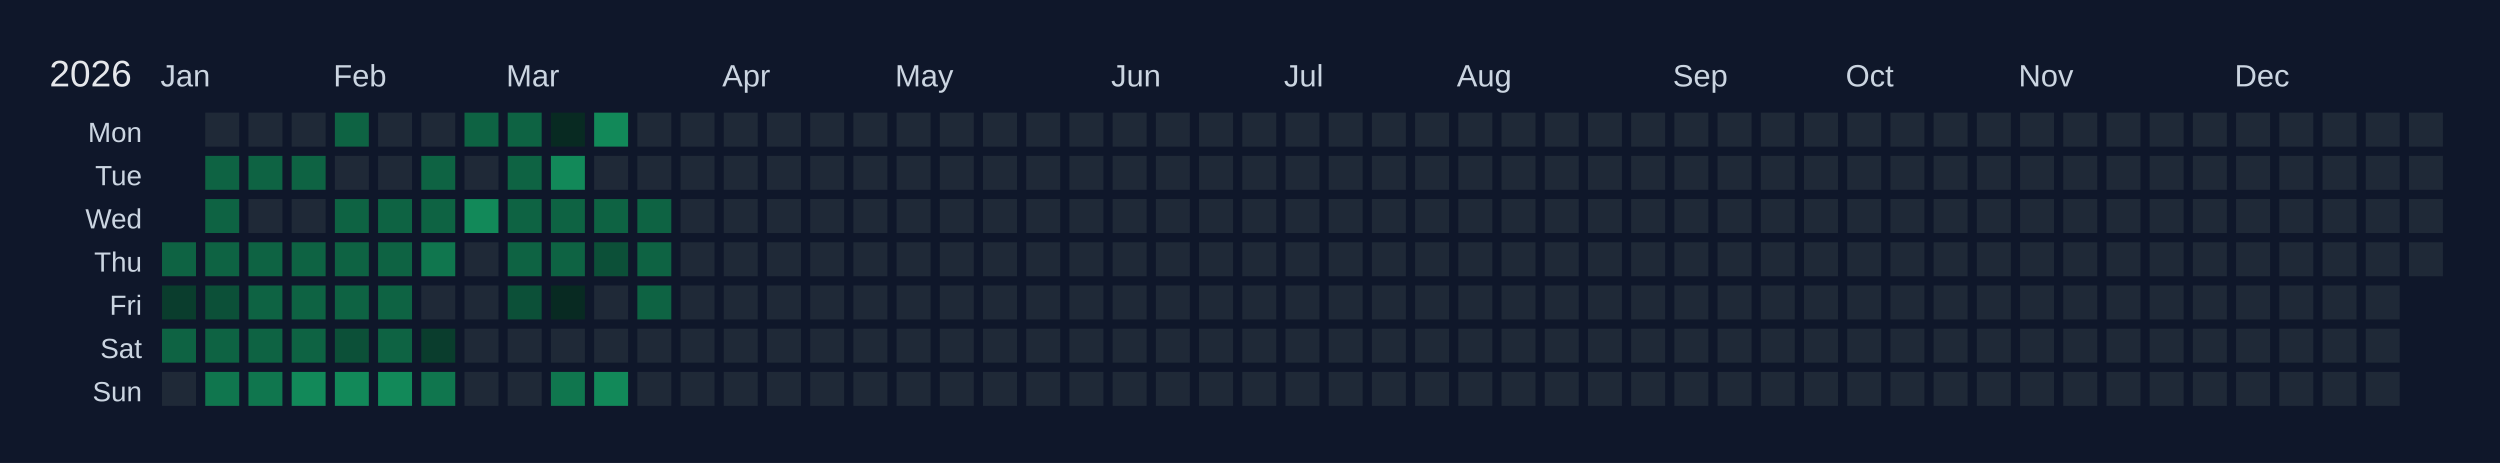
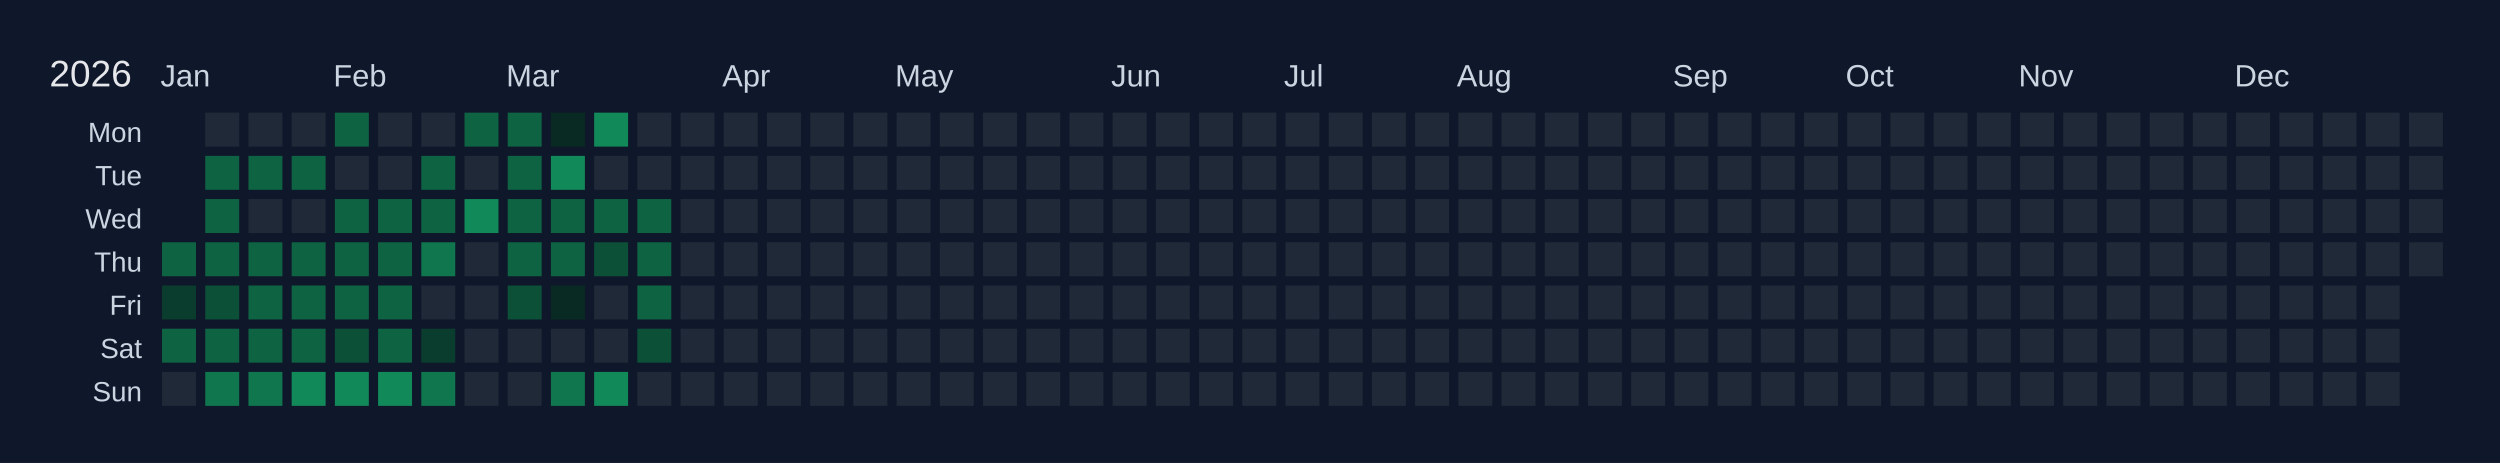
<svg xmlns="http://www.w3.org/2000/svg" width="810" height="150" viewBox="0 0 810 150">
  <rect width="810" height="150" fill="#0f172a" />
  <text x="16" y="28" font-size="12" fill="#e5e7eb" font-family="Arial, sans-serif">2026</text>
  <text x="52" y="28" font-size="10" fill="#cbd5e1" font-family="Arial, sans-serif">Jan</text>
  <text x="108" y="28" font-size="10" fill="#cbd5e1" font-family="Arial, sans-serif">Feb</text>
  <text x="164" y="28" font-size="10" fill="#cbd5e1" font-family="Arial, sans-serif">Mar</text>
  <text x="234" y="28" font-size="10" fill="#cbd5e1" font-family="Arial, sans-serif">Apr</text>
  <text x="290" y="28" font-size="10" fill="#cbd5e1" font-family="Arial, sans-serif">May</text>
  <text x="360" y="28" font-size="10" fill="#cbd5e1" font-family="Arial, sans-serif">Jun</text>
  <text x="416" y="28" font-size="10" fill="#cbd5e1" font-family="Arial, sans-serif">Jul</text>
  <text x="472" y="28" font-size="10" fill="#cbd5e1" font-family="Arial, sans-serif">Aug</text>
  <text x="542" y="28" font-size="10" fill="#cbd5e1" font-family="Arial, sans-serif">Sep</text>
  <text x="598" y="28" font-size="10" fill="#cbd5e1" font-family="Arial, sans-serif">Oct</text>
  <text x="654" y="28" font-size="10" fill="#cbd5e1" font-family="Arial, sans-serif">Nov</text>
  <text x="724" y="28" font-size="10" fill="#cbd5e1" font-family="Arial, sans-serif">Dec</text>
  <text x="46" y="46" font-size="9" fill="#cbd5e1" font-family="Arial, sans-serif" text-anchor="end">Mon</text>
  <text x="46" y="60" font-size="9" fill="#cbd5e1" font-family="Arial, sans-serif" text-anchor="end">Tue</text>
  <text x="46" y="74" font-size="9" fill="#cbd5e1" font-family="Arial, sans-serif" text-anchor="end">Wed</text>
  <text x="46" y="88" font-size="9" fill="#cbd5e1" font-family="Arial, sans-serif" text-anchor="end">Thu</text>
  <text x="46" y="102" font-size="9" fill="#cbd5e1" font-family="Arial, sans-serif" text-anchor="end">Fri</text>
  <text x="46" y="116" font-size="9" fill="#cbd5e1" font-family="Arial, sans-serif" text-anchor="end">Sat</text>
  <text x="46" y="130" font-size="9" fill="#cbd5e1" font-family="Arial, sans-serif" text-anchor="end">Sun</text>
  <g transform="translate(52,36)">
    <rect x="0" y="0" width="12" height="12" fill="#0f172a" stroke="#0f172a" stroke-width="1" />
    <rect x="0" y="14" width="12" height="12" fill="#0f172a" stroke="#0f172a" stroke-width="1" />
    <rect x="0" y="28" width="12" height="12" fill="#0f172a" stroke="#0f172a" stroke-width="1" />
    <rect x="0" y="42" width="12" height="12" fill="#0e6343" stroke="#0f172a" stroke-width="1" data-date="2026-01-01" />
    <rect x="0" y="56" width="12" height="12" fill="#0a3d2d" stroke="#0f172a" stroke-width="1" data-date="2026-01-02" />
    <rect x="0" y="70" width="12" height="12" fill="#0e6343" stroke="#0f172a" stroke-width="1" data-date="2026-01-03" />
    <rect x="0" y="84" width="12" height="12" fill="#1f2937" stroke="#0f172a" stroke-width="1" data-date="2026-01-04" />
    <rect x="14" y="0" width="12" height="12" fill="#1f2937" stroke="#0f172a" stroke-width="1" data-date="2026-01-05" />
    <rect x="14" y="14" width="12" height="12" fill="#0e6343" stroke="#0f172a" stroke-width="1" data-date="2026-01-06" />
    <rect x="14" y="28" width="12" height="12" fill="#0e6343" stroke="#0f172a" stroke-width="1" data-date="2026-01-07" />
    <rect x="14" y="42" width="12" height="12" fill="#0e6343" stroke="#0f172a" stroke-width="1" data-date="2026-01-08" />
    <rect x="14" y="56" width="12" height="12" fill="#0c5038" stroke="#0f172a" stroke-width="1" data-date="2026-01-09" />
    <rect x="14" y="70" width="12" height="12" fill="#0e6343" stroke="#0f172a" stroke-width="1" data-date="2026-01-10" />
    <rect x="14" y="84" width="12" height="12" fill="#10764e" stroke="#0f172a" stroke-width="1" data-date="2026-01-11" />
    <rect x="28" y="0" width="12" height="12" fill="#1f2937" stroke="#0f172a" stroke-width="1" data-date="2026-01-12" />
    <rect x="28" y="14" width="12" height="12" fill="#0e6343" stroke="#0f172a" stroke-width="1" data-date="2026-01-13" />
    <rect x="28" y="28" width="12" height="12" fill="#1f2937" stroke="#0f172a" stroke-width="1" data-date="2026-01-14" />
    <rect x="28" y="42" width="12" height="12" fill="#0e6343" stroke="#0f172a" stroke-width="1" data-date="2026-01-15" />
    <rect x="28" y="56" width="12" height="12" fill="#0e6343" stroke="#0f172a" stroke-width="1" data-date="2026-01-16" />
    <rect x="28" y="70" width="12" height="12" fill="#0e6343" stroke="#0f172a" stroke-width="1" data-date="2026-01-17" />
    <rect x="28" y="84" width="12" height="12" fill="#10764e" stroke="#0f172a" stroke-width="1" data-date="2026-01-18" />
    <rect x="42" y="0" width="12" height="12" fill="#1f2937" stroke="#0f172a" stroke-width="1" data-date="2026-01-19" />
    <rect x="42" y="14" width="12" height="12" fill="#0e6343" stroke="#0f172a" stroke-width="1" data-date="2026-01-20" />
    <rect x="42" y="28" width="12" height="12" fill="#1f2937" stroke="#0f172a" stroke-width="1" data-date="2026-01-21" />
    <rect x="42" y="42" width="12" height="12" fill="#0e6343" stroke="#0f172a" stroke-width="1" data-date="2026-01-22" />
    <rect x="42" y="56" width="12" height="12" fill="#0e6343" stroke="#0f172a" stroke-width="1" data-date="2026-01-23" />
    <rect x="42" y="70" width="12" height="12" fill="#0e6343" stroke="#0f172a" stroke-width="1" data-date="2026-01-24" />
    <rect x="42" y="84" width="12" height="12" fill="#128959" stroke="#0f172a" stroke-width="1" data-date="2026-01-25" />
    <rect x="56" y="0" width="12" height="12" fill="#0e6343" stroke="#0f172a" stroke-width="1" data-date="2026-01-26" />
    <rect x="56" y="14" width="12" height="12" fill="#1f2937" stroke="#0f172a" stroke-width="1" data-date="2026-01-27" />
    <rect x="56" y="28" width="12" height="12" fill="#0e6343" stroke="#0f172a" stroke-width="1" data-date="2026-01-28" />
    <rect x="56" y="42" width="12" height="12" fill="#0e6343" stroke="#0f172a" stroke-width="1" data-date="2026-01-29" />
    <rect x="56" y="56" width="12" height="12" fill="#0e6343" stroke="#0f172a" stroke-width="1" data-date="2026-01-30" />
    <rect x="56" y="70" width="12" height="12" fill="#0c5038" stroke="#0f172a" stroke-width="1" data-date="2026-01-31" />
    <rect x="56" y="84" width="12" height="12" fill="#128959" stroke="#0f172a" stroke-width="1" data-date="2026-02-01" />
    <rect x="70" y="0" width="12" height="12" fill="#1f2937" stroke="#0f172a" stroke-width="1" data-date="2026-02-02" />
    <rect x="70" y="14" width="12" height="12" fill="#1f2937" stroke="#0f172a" stroke-width="1" data-date="2026-02-03" />
    <rect x="70" y="28" width="12" height="12" fill="#0e6343" stroke="#0f172a" stroke-width="1" data-date="2026-02-04" />
    <rect x="70" y="42" width="12" height="12" fill="#0e6343" stroke="#0f172a" stroke-width="1" data-date="2026-02-05" />
    <rect x="70" y="56" width="12" height="12" fill="#0e6343" stroke="#0f172a" stroke-width="1" data-date="2026-02-06" />
    <rect x="70" y="70" width="12" height="12" fill="#0e6343" stroke="#0f172a" stroke-width="1" data-date="2026-02-07" />
    <rect x="70" y="84" width="12" height="12" fill="#128959" stroke="#0f172a" stroke-width="1" data-date="2026-02-08" />
    <rect x="84" y="0" width="12" height="12" fill="#1f2937" stroke="#0f172a" stroke-width="1" data-date="2026-02-09" />
    <rect x="84" y="14" width="12" height="12" fill="#0e6343" stroke="#0f172a" stroke-width="1" data-date="2026-02-10" />
    <rect x="84" y="28" width="12" height="12" fill="#0e6343" stroke="#0f172a" stroke-width="1" data-date="2026-02-11" />
    <rect x="84" y="42" width="12" height="12" fill="#10764e" stroke="#0f172a" stroke-width="1" data-date="2026-02-12" />
    <rect x="84" y="56" width="12" height="12" fill="#1f2937" stroke="#0f172a" stroke-width="1" data-date="2026-02-13" />
    <rect x="84" y="70" width="12" height="12" fill="#0a3d2d" stroke="#0f172a" stroke-width="1" data-date="2026-02-14" />
    <rect x="84" y="84" width="12" height="12" fill="#10764e" stroke="#0f172a" stroke-width="1" data-date="2026-02-15" />
    <rect x="98" y="0" width="12" height="12" fill="#0e6343" stroke="#0f172a" stroke-width="1" data-date="2026-02-16" />
    <rect x="98" y="14" width="12" height="12" fill="#1f2937" stroke="#0f172a" stroke-width="1" data-date="2026-02-17" />
    <rect x="98" y="28" width="12" height="12" fill="#128959" stroke="#0f172a" stroke-width="1" data-date="2026-02-18" />
    <rect x="98" y="42" width="12" height="12" fill="#1f2937" stroke="#0f172a" stroke-width="1" data-date="2026-02-19" />
    <rect x="98" y="56" width="12" height="12" fill="#1f2937" stroke="#0f172a" stroke-width="1" data-date="2026-02-20" />
    <rect x="98" y="70" width="12" height="12" fill="#1f2937" stroke="#0f172a" stroke-width="1" data-date="2026-02-21" />
    <rect x="98" y="84" width="12" height="12" fill="#1f2937" stroke="#0f172a" stroke-width="1" data-date="2026-02-22" />
    <rect x="112" y="0" width="12" height="12" fill="#0e6343" stroke="#0f172a" stroke-width="1" data-date="2026-02-23" />
    <rect x="112" y="14" width="12" height="12" fill="#0e6343" stroke="#0f172a" stroke-width="1" data-date="2026-02-24" />
    <rect x="112" y="28" width="12" height="12" fill="#0e6343" stroke="#0f172a" stroke-width="1" data-date="2026-02-25" />
    <rect x="112" y="42" width="12" height="12" fill="#0e6343" stroke="#0f172a" stroke-width="1" data-date="2026-02-26" />
    <rect x="112" y="56" width="12" height="12" fill="#0c5038" stroke="#0f172a" stroke-width="1" data-date="2026-02-27" />
    <rect x="112" y="70" width="12" height="12" fill="#1f2937" stroke="#0f172a" stroke-width="1" data-date="2026-02-28" />
    <rect x="112" y="84" width="12" height="12" fill="#1f2937" stroke="#0f172a" stroke-width="1" data-date="2026-03-01" />
    <rect x="126" y="0" width="12" height="12" fill="#082a22" stroke="#0f172a" stroke-width="1" data-date="2026-03-02" />
    <rect x="126" y="14" width="12" height="12" fill="#128959" stroke="#0f172a" stroke-width="1" data-date="2026-03-03" />
    <rect x="126" y="28" width="12" height="12" fill="#0e6343" stroke="#0f172a" stroke-width="1" data-date="2026-03-04" />
    <rect x="126" y="42" width="12" height="12" fill="#0e6343" stroke="#0f172a" stroke-width="1" data-date="2026-03-05" />
    <rect x="126" y="56" width="12" height="12" fill="#082a22" stroke="#0f172a" stroke-width="1" data-date="2026-03-06" />
    <rect x="126" y="70" width="12" height="12" fill="#1f2937" stroke="#0f172a" stroke-width="1" data-date="2026-03-07" />
    <rect x="126" y="84" width="12" height="12" fill="#10764e" stroke="#0f172a" stroke-width="1" data-date="2026-03-08" />
    <rect x="140" y="0" width="12" height="12" fill="#128959" stroke="#0f172a" stroke-width="1" data-date="2026-03-09" />
    <rect x="140" y="14" width="12" height="12" fill="#1f2937" stroke="#0f172a" stroke-width="1" data-date="2026-03-10" />
    <rect x="140" y="28" width="12" height="12" fill="#0e6343" stroke="#0f172a" stroke-width="1" data-date="2026-03-11" />
    <rect x="140" y="42" width="12" height="12" fill="#0c5038" stroke="#0f172a" stroke-width="1" data-date="2026-03-12" />
    <rect x="140" y="56" width="12" height="12" fill="#1f2937" stroke="#0f172a" stroke-width="1" data-date="2026-03-13" />
    <rect x="140" y="70" width="12" height="12" fill="#1f2937" stroke="#0f172a" stroke-width="1" data-date="2026-03-14" />
    <rect x="140" y="84" width="12" height="12" fill="#128959" stroke="#0f172a" stroke-width="1" data-date="2026-03-15" />
    <rect x="154" y="0" width="12" height="12" fill="#1f2937" stroke="#0f172a" stroke-width="1" data-date="2026-03-16" />
    <rect x="154" y="14" width="12" height="12" fill="#1f2937" stroke="#0f172a" stroke-width="1" data-date="2026-03-17" />
    <rect x="154" y="28" width="12" height="12" fill="#0e6343" stroke="#0f172a" stroke-width="1" data-date="2026-03-18" />
    <rect x="154" y="42" width="12" height="12" fill="#0e6343" stroke="#0f172a" stroke-width="1" data-date="2026-03-19" />
    <rect x="154" y="56" width="12" height="12" fill="#0e6343" stroke="#0f172a" stroke-width="1" data-date="2026-03-20" />
-     <rect x="154" y="70" width="12" height="12" fill="#1f2937" stroke="#0f172a" stroke-width="1" data-date="2026-03-21" />
+     <rect x="154" y="70" width="12" height="12" fill="#0c5038" stroke="#0f172a" stroke-width="1" data-date="2026-03-21" />
    <rect x="154" y="84" width="12" height="12" fill="#1f2937" stroke="#0f172a" stroke-width="1" data-date="2026-03-22" />
    <rect x="168" y="0" width="12" height="12" fill="#1f2937" stroke="#0f172a" stroke-width="1" data-date="2026-03-23" />
    <rect x="168" y="14" width="12" height="12" fill="#1f2937" stroke="#0f172a" stroke-width="1" data-date="2026-03-24" />
    <rect x="168" y="28" width="12" height="12" fill="#1f2937" stroke="#0f172a" stroke-width="1" data-date="2026-03-25" />
    <rect x="168" y="42" width="12" height="12" fill="#1f2937" stroke="#0f172a" stroke-width="1" data-date="2026-03-26" />
    <rect x="168" y="56" width="12" height="12" fill="#1f2937" stroke="#0f172a" stroke-width="1" data-date="2026-03-27" />
    <rect x="168" y="70" width="12" height="12" fill="#1f2937" stroke="#0f172a" stroke-width="1" data-date="2026-03-28" />
    <rect x="168" y="84" width="12" height="12" fill="#1f2937" stroke="#0f172a" stroke-width="1" data-date="2026-03-29" />
    <rect x="182" y="0" width="12" height="12" fill="#1f2937" stroke="#0f172a" stroke-width="1" data-date="2026-03-30" />
    <rect x="182" y="14" width="12" height="12" fill="#1f2937" stroke="#0f172a" stroke-width="1" data-date="2026-03-31" />
    <rect x="182" y="28" width="12" height="12" fill="#1f2937" stroke="#0f172a" stroke-width="1" data-date="2026-04-01" />
    <rect x="182" y="42" width="12" height="12" fill="#1f2937" stroke="#0f172a" stroke-width="1" data-date="2026-04-02" />
    <rect x="182" y="56" width="12" height="12" fill="#1f2937" stroke="#0f172a" stroke-width="1" data-date="2026-04-03" />
    <rect x="182" y="70" width="12" height="12" fill="#1f2937" stroke="#0f172a" stroke-width="1" data-date="2026-04-04" />
    <rect x="182" y="84" width="12" height="12" fill="#1f2937" stroke="#0f172a" stroke-width="1" data-date="2026-04-05" />
    <rect x="196" y="0" width="12" height="12" fill="#1f2937" stroke="#0f172a" stroke-width="1" data-date="2026-04-06" />
    <rect x="196" y="14" width="12" height="12" fill="#1f2937" stroke="#0f172a" stroke-width="1" data-date="2026-04-07" />
    <rect x="196" y="28" width="12" height="12" fill="#1f2937" stroke="#0f172a" stroke-width="1" data-date="2026-04-08" />
    <rect x="196" y="42" width="12" height="12" fill="#1f2937" stroke="#0f172a" stroke-width="1" data-date="2026-04-09" />
    <rect x="196" y="56" width="12" height="12" fill="#1f2937" stroke="#0f172a" stroke-width="1" data-date="2026-04-10" />
    <rect x="196" y="70" width="12" height="12" fill="#1f2937" stroke="#0f172a" stroke-width="1" data-date="2026-04-11" />
    <rect x="196" y="84" width="12" height="12" fill="#1f2937" stroke="#0f172a" stroke-width="1" data-date="2026-04-12" />
    <rect x="210" y="0" width="12" height="12" fill="#1f2937" stroke="#0f172a" stroke-width="1" data-date="2026-04-13" />
    <rect x="210" y="14" width="12" height="12" fill="#1f2937" stroke="#0f172a" stroke-width="1" data-date="2026-04-14" />
    <rect x="210" y="28" width="12" height="12" fill="#1f2937" stroke="#0f172a" stroke-width="1" data-date="2026-04-15" />
    <rect x="210" y="42" width="12" height="12" fill="#1f2937" stroke="#0f172a" stroke-width="1" data-date="2026-04-16" />
    <rect x="210" y="56" width="12" height="12" fill="#1f2937" stroke="#0f172a" stroke-width="1" data-date="2026-04-17" />
    <rect x="210" y="70" width="12" height="12" fill="#1f2937" stroke="#0f172a" stroke-width="1" data-date="2026-04-18" />
    <rect x="210" y="84" width="12" height="12" fill="#1f2937" stroke="#0f172a" stroke-width="1" data-date="2026-04-19" />
    <rect x="224" y="0" width="12" height="12" fill="#1f2937" stroke="#0f172a" stroke-width="1" data-date="2026-04-20" />
    <rect x="224" y="14" width="12" height="12" fill="#1f2937" stroke="#0f172a" stroke-width="1" data-date="2026-04-21" />
    <rect x="224" y="28" width="12" height="12" fill="#1f2937" stroke="#0f172a" stroke-width="1" data-date="2026-04-22" />
    <rect x="224" y="42" width="12" height="12" fill="#1f2937" stroke="#0f172a" stroke-width="1" data-date="2026-04-23" />
    <rect x="224" y="56" width="12" height="12" fill="#1f2937" stroke="#0f172a" stroke-width="1" data-date="2026-04-24" />
    <rect x="224" y="70" width="12" height="12" fill="#1f2937" stroke="#0f172a" stroke-width="1" data-date="2026-04-25" />
    <rect x="224" y="84" width="12" height="12" fill="#1f2937" stroke="#0f172a" stroke-width="1" data-date="2026-04-26" />
    <rect x="238" y="0" width="12" height="12" fill="#1f2937" stroke="#0f172a" stroke-width="1" data-date="2026-04-27" />
    <rect x="238" y="14" width="12" height="12" fill="#1f2937" stroke="#0f172a" stroke-width="1" data-date="2026-04-28" />
    <rect x="238" y="28" width="12" height="12" fill="#1f2937" stroke="#0f172a" stroke-width="1" data-date="2026-04-29" />
    <rect x="238" y="42" width="12" height="12" fill="#1f2937" stroke="#0f172a" stroke-width="1" data-date="2026-04-30" />
    <rect x="238" y="56" width="12" height="12" fill="#1f2937" stroke="#0f172a" stroke-width="1" data-date="2026-05-01" />
    <rect x="238" y="70" width="12" height="12" fill="#1f2937" stroke="#0f172a" stroke-width="1" data-date="2026-05-02" />
    <rect x="238" y="84" width="12" height="12" fill="#1f2937" stroke="#0f172a" stroke-width="1" data-date="2026-05-03" />
    <rect x="252" y="0" width="12" height="12" fill="#1f2937" stroke="#0f172a" stroke-width="1" data-date="2026-05-04" />
    <rect x="252" y="14" width="12" height="12" fill="#1f2937" stroke="#0f172a" stroke-width="1" data-date="2026-05-05" />
    <rect x="252" y="28" width="12" height="12" fill="#1f2937" stroke="#0f172a" stroke-width="1" data-date="2026-05-06" />
    <rect x="252" y="42" width="12" height="12" fill="#1f2937" stroke="#0f172a" stroke-width="1" data-date="2026-05-07" />
    <rect x="252" y="56" width="12" height="12" fill="#1f2937" stroke="#0f172a" stroke-width="1" data-date="2026-05-08" />
    <rect x="252" y="70" width="12" height="12" fill="#1f2937" stroke="#0f172a" stroke-width="1" data-date="2026-05-09" />
    <rect x="252" y="84" width="12" height="12" fill="#1f2937" stroke="#0f172a" stroke-width="1" data-date="2026-05-10" />
    <rect x="266" y="0" width="12" height="12" fill="#1f2937" stroke="#0f172a" stroke-width="1" data-date="2026-05-11" />
    <rect x="266" y="14" width="12" height="12" fill="#1f2937" stroke="#0f172a" stroke-width="1" data-date="2026-05-12" />
    <rect x="266" y="28" width="12" height="12" fill="#1f2937" stroke="#0f172a" stroke-width="1" data-date="2026-05-13" />
    <rect x="266" y="42" width="12" height="12" fill="#1f2937" stroke="#0f172a" stroke-width="1" data-date="2026-05-14" />
    <rect x="266" y="56" width="12" height="12" fill="#1f2937" stroke="#0f172a" stroke-width="1" data-date="2026-05-15" />
    <rect x="266" y="70" width="12" height="12" fill="#1f2937" stroke="#0f172a" stroke-width="1" data-date="2026-05-16" />
    <rect x="266" y="84" width="12" height="12" fill="#1f2937" stroke="#0f172a" stroke-width="1" data-date="2026-05-17" />
    <rect x="280" y="0" width="12" height="12" fill="#1f2937" stroke="#0f172a" stroke-width="1" data-date="2026-05-18" />
    <rect x="280" y="14" width="12" height="12" fill="#1f2937" stroke="#0f172a" stroke-width="1" data-date="2026-05-19" />
    <rect x="280" y="28" width="12" height="12" fill="#1f2937" stroke="#0f172a" stroke-width="1" data-date="2026-05-20" />
    <rect x="280" y="42" width="12" height="12" fill="#1f2937" stroke="#0f172a" stroke-width="1" data-date="2026-05-21" />
    <rect x="280" y="56" width="12" height="12" fill="#1f2937" stroke="#0f172a" stroke-width="1" data-date="2026-05-22" />
    <rect x="280" y="70" width="12" height="12" fill="#1f2937" stroke="#0f172a" stroke-width="1" data-date="2026-05-23" />
    <rect x="280" y="84" width="12" height="12" fill="#1f2937" stroke="#0f172a" stroke-width="1" data-date="2026-05-24" />
    <rect x="294" y="0" width="12" height="12" fill="#1f2937" stroke="#0f172a" stroke-width="1" data-date="2026-05-25" />
    <rect x="294" y="14" width="12" height="12" fill="#1f2937" stroke="#0f172a" stroke-width="1" data-date="2026-05-26" />
    <rect x="294" y="28" width="12" height="12" fill="#1f2937" stroke="#0f172a" stroke-width="1" data-date="2026-05-27" />
    <rect x="294" y="42" width="12" height="12" fill="#1f2937" stroke="#0f172a" stroke-width="1" data-date="2026-05-28" />
    <rect x="294" y="56" width="12" height="12" fill="#1f2937" stroke="#0f172a" stroke-width="1" data-date="2026-05-29" />
    <rect x="294" y="70" width="12" height="12" fill="#1f2937" stroke="#0f172a" stroke-width="1" data-date="2026-05-30" />
    <rect x="294" y="84" width="12" height="12" fill="#1f2937" stroke="#0f172a" stroke-width="1" data-date="2026-05-31" />
    <rect x="308" y="0" width="12" height="12" fill="#1f2937" stroke="#0f172a" stroke-width="1" data-date="2026-06-01" />
    <rect x="308" y="14" width="12" height="12" fill="#1f2937" stroke="#0f172a" stroke-width="1" data-date="2026-06-02" />
    <rect x="308" y="28" width="12" height="12" fill="#1f2937" stroke="#0f172a" stroke-width="1" data-date="2026-06-03" />
    <rect x="308" y="42" width="12" height="12" fill="#1f2937" stroke="#0f172a" stroke-width="1" data-date="2026-06-04" />
    <rect x="308" y="56" width="12" height="12" fill="#1f2937" stroke="#0f172a" stroke-width="1" data-date="2026-06-05" />
    <rect x="308" y="70" width="12" height="12" fill="#1f2937" stroke="#0f172a" stroke-width="1" data-date="2026-06-06" />
    <rect x="308" y="84" width="12" height="12" fill="#1f2937" stroke="#0f172a" stroke-width="1" data-date="2026-06-07" />
    <rect x="322" y="0" width="12" height="12" fill="#1f2937" stroke="#0f172a" stroke-width="1" data-date="2026-06-08" />
    <rect x="322" y="14" width="12" height="12" fill="#1f2937" stroke="#0f172a" stroke-width="1" data-date="2026-06-09" />
    <rect x="322" y="28" width="12" height="12" fill="#1f2937" stroke="#0f172a" stroke-width="1" data-date="2026-06-10" />
    <rect x="322" y="42" width="12" height="12" fill="#1f2937" stroke="#0f172a" stroke-width="1" data-date="2026-06-11" />
    <rect x="322" y="56" width="12" height="12" fill="#1f2937" stroke="#0f172a" stroke-width="1" data-date="2026-06-12" />
    <rect x="322" y="70" width="12" height="12" fill="#1f2937" stroke="#0f172a" stroke-width="1" data-date="2026-06-13" />
    <rect x="322" y="84" width="12" height="12" fill="#1f2937" stroke="#0f172a" stroke-width="1" data-date="2026-06-14" />
    <rect x="336" y="0" width="12" height="12" fill="#1f2937" stroke="#0f172a" stroke-width="1" data-date="2026-06-15" />
    <rect x="336" y="14" width="12" height="12" fill="#1f2937" stroke="#0f172a" stroke-width="1" data-date="2026-06-16" />
    <rect x="336" y="28" width="12" height="12" fill="#1f2937" stroke="#0f172a" stroke-width="1" data-date="2026-06-17" />
    <rect x="336" y="42" width="12" height="12" fill="#1f2937" stroke="#0f172a" stroke-width="1" data-date="2026-06-18" />
    <rect x="336" y="56" width="12" height="12" fill="#1f2937" stroke="#0f172a" stroke-width="1" data-date="2026-06-19" />
    <rect x="336" y="70" width="12" height="12" fill="#1f2937" stroke="#0f172a" stroke-width="1" data-date="2026-06-20" />
    <rect x="336" y="84" width="12" height="12" fill="#1f2937" stroke="#0f172a" stroke-width="1" data-date="2026-06-21" />
    <rect x="350" y="0" width="12" height="12" fill="#1f2937" stroke="#0f172a" stroke-width="1" data-date="2026-06-22" />
    <rect x="350" y="14" width="12" height="12" fill="#1f2937" stroke="#0f172a" stroke-width="1" data-date="2026-06-23" />
    <rect x="350" y="28" width="12" height="12" fill="#1f2937" stroke="#0f172a" stroke-width="1" data-date="2026-06-24" />
    <rect x="350" y="42" width="12" height="12" fill="#1f2937" stroke="#0f172a" stroke-width="1" data-date="2026-06-25" />
    <rect x="350" y="56" width="12" height="12" fill="#1f2937" stroke="#0f172a" stroke-width="1" data-date="2026-06-26" />
    <rect x="350" y="70" width="12" height="12" fill="#1f2937" stroke="#0f172a" stroke-width="1" data-date="2026-06-27" />
    <rect x="350" y="84" width="12" height="12" fill="#1f2937" stroke="#0f172a" stroke-width="1" data-date="2026-06-28" />
    <rect x="364" y="0" width="12" height="12" fill="#1f2937" stroke="#0f172a" stroke-width="1" data-date="2026-06-29" />
    <rect x="364" y="14" width="12" height="12" fill="#1f2937" stroke="#0f172a" stroke-width="1" data-date="2026-06-30" />
    <rect x="364" y="28" width="12" height="12" fill="#1f2937" stroke="#0f172a" stroke-width="1" data-date="2026-07-01" />
    <rect x="364" y="42" width="12" height="12" fill="#1f2937" stroke="#0f172a" stroke-width="1" data-date="2026-07-02" />
    <rect x="364" y="56" width="12" height="12" fill="#1f2937" stroke="#0f172a" stroke-width="1" data-date="2026-07-03" />
    <rect x="364" y="70" width="12" height="12" fill="#1f2937" stroke="#0f172a" stroke-width="1" data-date="2026-07-04" />
    <rect x="364" y="84" width="12" height="12" fill="#1f2937" stroke="#0f172a" stroke-width="1" data-date="2026-07-05" />
    <rect x="378" y="0" width="12" height="12" fill="#1f2937" stroke="#0f172a" stroke-width="1" data-date="2026-07-06" />
    <rect x="378" y="14" width="12" height="12" fill="#1f2937" stroke="#0f172a" stroke-width="1" data-date="2026-07-07" />
    <rect x="378" y="28" width="12" height="12" fill="#1f2937" stroke="#0f172a" stroke-width="1" data-date="2026-07-08" />
    <rect x="378" y="42" width="12" height="12" fill="#1f2937" stroke="#0f172a" stroke-width="1" data-date="2026-07-09" />
    <rect x="378" y="56" width="12" height="12" fill="#1f2937" stroke="#0f172a" stroke-width="1" data-date="2026-07-10" />
    <rect x="378" y="70" width="12" height="12" fill="#1f2937" stroke="#0f172a" stroke-width="1" data-date="2026-07-11" />
    <rect x="378" y="84" width="12" height="12" fill="#1f2937" stroke="#0f172a" stroke-width="1" data-date="2026-07-12" />
    <rect x="392" y="0" width="12" height="12" fill="#1f2937" stroke="#0f172a" stroke-width="1" data-date="2026-07-13" />
    <rect x="392" y="14" width="12" height="12" fill="#1f2937" stroke="#0f172a" stroke-width="1" data-date="2026-07-14" />
    <rect x="392" y="28" width="12" height="12" fill="#1f2937" stroke="#0f172a" stroke-width="1" data-date="2026-07-15" />
    <rect x="392" y="42" width="12" height="12" fill="#1f2937" stroke="#0f172a" stroke-width="1" data-date="2026-07-16" />
    <rect x="392" y="56" width="12" height="12" fill="#1f2937" stroke="#0f172a" stroke-width="1" data-date="2026-07-17" />
    <rect x="392" y="70" width="12" height="12" fill="#1f2937" stroke="#0f172a" stroke-width="1" data-date="2026-07-18" />
    <rect x="392" y="84" width="12" height="12" fill="#1f2937" stroke="#0f172a" stroke-width="1" data-date="2026-07-19" />
    <rect x="406" y="0" width="12" height="12" fill="#1f2937" stroke="#0f172a" stroke-width="1" data-date="2026-07-20" />
    <rect x="406" y="14" width="12" height="12" fill="#1f2937" stroke="#0f172a" stroke-width="1" data-date="2026-07-21" />
    <rect x="406" y="28" width="12" height="12" fill="#1f2937" stroke="#0f172a" stroke-width="1" data-date="2026-07-22" />
    <rect x="406" y="42" width="12" height="12" fill="#1f2937" stroke="#0f172a" stroke-width="1" data-date="2026-07-23" />
    <rect x="406" y="56" width="12" height="12" fill="#1f2937" stroke="#0f172a" stroke-width="1" data-date="2026-07-24" />
    <rect x="406" y="70" width="12" height="12" fill="#1f2937" stroke="#0f172a" stroke-width="1" data-date="2026-07-25" />
    <rect x="406" y="84" width="12" height="12" fill="#1f2937" stroke="#0f172a" stroke-width="1" data-date="2026-07-26" />
    <rect x="420" y="0" width="12" height="12" fill="#1f2937" stroke="#0f172a" stroke-width="1" data-date="2026-07-27" />
    <rect x="420" y="14" width="12" height="12" fill="#1f2937" stroke="#0f172a" stroke-width="1" data-date="2026-07-28" />
    <rect x="420" y="28" width="12" height="12" fill="#1f2937" stroke="#0f172a" stroke-width="1" data-date="2026-07-29" />
    <rect x="420" y="42" width="12" height="12" fill="#1f2937" stroke="#0f172a" stroke-width="1" data-date="2026-07-30" />
    <rect x="420" y="56" width="12" height="12" fill="#1f2937" stroke="#0f172a" stroke-width="1" data-date="2026-07-31" />
    <rect x="420" y="70" width="12" height="12" fill="#1f2937" stroke="#0f172a" stroke-width="1" data-date="2026-08-01" />
    <rect x="420" y="84" width="12" height="12" fill="#1f2937" stroke="#0f172a" stroke-width="1" data-date="2026-08-02" />
    <rect x="434" y="0" width="12" height="12" fill="#1f2937" stroke="#0f172a" stroke-width="1" data-date="2026-08-03" />
    <rect x="434" y="14" width="12" height="12" fill="#1f2937" stroke="#0f172a" stroke-width="1" data-date="2026-08-04" />
    <rect x="434" y="28" width="12" height="12" fill="#1f2937" stroke="#0f172a" stroke-width="1" data-date="2026-08-05" />
    <rect x="434" y="42" width="12" height="12" fill="#1f2937" stroke="#0f172a" stroke-width="1" data-date="2026-08-06" />
    <rect x="434" y="56" width="12" height="12" fill="#1f2937" stroke="#0f172a" stroke-width="1" data-date="2026-08-07" />
    <rect x="434" y="70" width="12" height="12" fill="#1f2937" stroke="#0f172a" stroke-width="1" data-date="2026-08-08" />
    <rect x="434" y="84" width="12" height="12" fill="#1f2937" stroke="#0f172a" stroke-width="1" data-date="2026-08-09" />
    <rect x="448" y="0" width="12" height="12" fill="#1f2937" stroke="#0f172a" stroke-width="1" data-date="2026-08-10" />
    <rect x="448" y="14" width="12" height="12" fill="#1f2937" stroke="#0f172a" stroke-width="1" data-date="2026-08-11" />
    <rect x="448" y="28" width="12" height="12" fill="#1f2937" stroke="#0f172a" stroke-width="1" data-date="2026-08-12" />
    <rect x="448" y="42" width="12" height="12" fill="#1f2937" stroke="#0f172a" stroke-width="1" data-date="2026-08-13" />
    <rect x="448" y="56" width="12" height="12" fill="#1f2937" stroke="#0f172a" stroke-width="1" data-date="2026-08-14" />
    <rect x="448" y="70" width="12" height="12" fill="#1f2937" stroke="#0f172a" stroke-width="1" data-date="2026-08-15" />
    <rect x="448" y="84" width="12" height="12" fill="#1f2937" stroke="#0f172a" stroke-width="1" data-date="2026-08-16" />
    <rect x="462" y="0" width="12" height="12" fill="#1f2937" stroke="#0f172a" stroke-width="1" data-date="2026-08-17" />
    <rect x="462" y="14" width="12" height="12" fill="#1f2937" stroke="#0f172a" stroke-width="1" data-date="2026-08-18" />
    <rect x="462" y="28" width="12" height="12" fill="#1f2937" stroke="#0f172a" stroke-width="1" data-date="2026-08-19" />
    <rect x="462" y="42" width="12" height="12" fill="#1f2937" stroke="#0f172a" stroke-width="1" data-date="2026-08-20" />
    <rect x="462" y="56" width="12" height="12" fill="#1f2937" stroke="#0f172a" stroke-width="1" data-date="2026-08-21" />
    <rect x="462" y="70" width="12" height="12" fill="#1f2937" stroke="#0f172a" stroke-width="1" data-date="2026-08-22" />
    <rect x="462" y="84" width="12" height="12" fill="#1f2937" stroke="#0f172a" stroke-width="1" data-date="2026-08-23" />
    <rect x="476" y="0" width="12" height="12" fill="#1f2937" stroke="#0f172a" stroke-width="1" data-date="2026-08-24" />
    <rect x="476" y="14" width="12" height="12" fill="#1f2937" stroke="#0f172a" stroke-width="1" data-date="2026-08-25" />
    <rect x="476" y="28" width="12" height="12" fill="#1f2937" stroke="#0f172a" stroke-width="1" data-date="2026-08-26" />
    <rect x="476" y="42" width="12" height="12" fill="#1f2937" stroke="#0f172a" stroke-width="1" data-date="2026-08-27" />
    <rect x="476" y="56" width="12" height="12" fill="#1f2937" stroke="#0f172a" stroke-width="1" data-date="2026-08-28" />
    <rect x="476" y="70" width="12" height="12" fill="#1f2937" stroke="#0f172a" stroke-width="1" data-date="2026-08-29" />
    <rect x="476" y="84" width="12" height="12" fill="#1f2937" stroke="#0f172a" stroke-width="1" data-date="2026-08-30" />
    <rect x="490" y="0" width="12" height="12" fill="#1f2937" stroke="#0f172a" stroke-width="1" data-date="2026-08-31" />
    <rect x="490" y="14" width="12" height="12" fill="#1f2937" stroke="#0f172a" stroke-width="1" data-date="2026-09-01" />
    <rect x="490" y="28" width="12" height="12" fill="#1f2937" stroke="#0f172a" stroke-width="1" data-date="2026-09-02" />
    <rect x="490" y="42" width="12" height="12" fill="#1f2937" stroke="#0f172a" stroke-width="1" data-date="2026-09-03" />
    <rect x="490" y="56" width="12" height="12" fill="#1f2937" stroke="#0f172a" stroke-width="1" data-date="2026-09-04" />
    <rect x="490" y="70" width="12" height="12" fill="#1f2937" stroke="#0f172a" stroke-width="1" data-date="2026-09-05" />
    <rect x="490" y="84" width="12" height="12" fill="#1f2937" stroke="#0f172a" stroke-width="1" data-date="2026-09-06" />
    <rect x="504" y="0" width="12" height="12" fill="#1f2937" stroke="#0f172a" stroke-width="1" data-date="2026-09-07" />
    <rect x="504" y="14" width="12" height="12" fill="#1f2937" stroke="#0f172a" stroke-width="1" data-date="2026-09-08" />
    <rect x="504" y="28" width="12" height="12" fill="#1f2937" stroke="#0f172a" stroke-width="1" data-date="2026-09-09" />
    <rect x="504" y="42" width="12" height="12" fill="#1f2937" stroke="#0f172a" stroke-width="1" data-date="2026-09-10" />
    <rect x="504" y="56" width="12" height="12" fill="#1f2937" stroke="#0f172a" stroke-width="1" data-date="2026-09-11" />
    <rect x="504" y="70" width="12" height="12" fill="#1f2937" stroke="#0f172a" stroke-width="1" data-date="2026-09-12" />
    <rect x="504" y="84" width="12" height="12" fill="#1f2937" stroke="#0f172a" stroke-width="1" data-date="2026-09-13" />
    <rect x="518" y="0" width="12" height="12" fill="#1f2937" stroke="#0f172a" stroke-width="1" data-date="2026-09-14" />
    <rect x="518" y="14" width="12" height="12" fill="#1f2937" stroke="#0f172a" stroke-width="1" data-date="2026-09-15" />
    <rect x="518" y="28" width="12" height="12" fill="#1f2937" stroke="#0f172a" stroke-width="1" data-date="2026-09-16" />
    <rect x="518" y="42" width="12" height="12" fill="#1f2937" stroke="#0f172a" stroke-width="1" data-date="2026-09-17" />
    <rect x="518" y="56" width="12" height="12" fill="#1f2937" stroke="#0f172a" stroke-width="1" data-date="2026-09-18" />
    <rect x="518" y="70" width="12" height="12" fill="#1f2937" stroke="#0f172a" stroke-width="1" data-date="2026-09-19" />
    <rect x="518" y="84" width="12" height="12" fill="#1f2937" stroke="#0f172a" stroke-width="1" data-date="2026-09-20" />
    <rect x="532" y="0" width="12" height="12" fill="#1f2937" stroke="#0f172a" stroke-width="1" data-date="2026-09-21" />
    <rect x="532" y="14" width="12" height="12" fill="#1f2937" stroke="#0f172a" stroke-width="1" data-date="2026-09-22" />
    <rect x="532" y="28" width="12" height="12" fill="#1f2937" stroke="#0f172a" stroke-width="1" data-date="2026-09-23" />
    <rect x="532" y="42" width="12" height="12" fill="#1f2937" stroke="#0f172a" stroke-width="1" data-date="2026-09-24" />
    <rect x="532" y="56" width="12" height="12" fill="#1f2937" stroke="#0f172a" stroke-width="1" data-date="2026-09-25" />
    <rect x="532" y="70" width="12" height="12" fill="#1f2937" stroke="#0f172a" stroke-width="1" data-date="2026-09-26" />
    <rect x="532" y="84" width="12" height="12" fill="#1f2937" stroke="#0f172a" stroke-width="1" data-date="2026-09-27" />
    <rect x="546" y="0" width="12" height="12" fill="#1f2937" stroke="#0f172a" stroke-width="1" data-date="2026-09-28" />
    <rect x="546" y="14" width="12" height="12" fill="#1f2937" stroke="#0f172a" stroke-width="1" data-date="2026-09-29" />
    <rect x="546" y="28" width="12" height="12" fill="#1f2937" stroke="#0f172a" stroke-width="1" data-date="2026-09-30" />
    <rect x="546" y="42" width="12" height="12" fill="#1f2937" stroke="#0f172a" stroke-width="1" data-date="2026-10-01" />
    <rect x="546" y="56" width="12" height="12" fill="#1f2937" stroke="#0f172a" stroke-width="1" data-date="2026-10-02" />
    <rect x="546" y="70" width="12" height="12" fill="#1f2937" stroke="#0f172a" stroke-width="1" data-date="2026-10-03" />
    <rect x="546" y="84" width="12" height="12" fill="#1f2937" stroke="#0f172a" stroke-width="1" data-date="2026-10-04" />
    <rect x="560" y="0" width="12" height="12" fill="#1f2937" stroke="#0f172a" stroke-width="1" data-date="2026-10-05" />
    <rect x="560" y="14" width="12" height="12" fill="#1f2937" stroke="#0f172a" stroke-width="1" data-date="2026-10-06" />
    <rect x="560" y="28" width="12" height="12" fill="#1f2937" stroke="#0f172a" stroke-width="1" data-date="2026-10-07" />
    <rect x="560" y="42" width="12" height="12" fill="#1f2937" stroke="#0f172a" stroke-width="1" data-date="2026-10-08" />
    <rect x="560" y="56" width="12" height="12" fill="#1f2937" stroke="#0f172a" stroke-width="1" data-date="2026-10-09" />
    <rect x="560" y="70" width="12" height="12" fill="#1f2937" stroke="#0f172a" stroke-width="1" data-date="2026-10-10" />
    <rect x="560" y="84" width="12" height="12" fill="#1f2937" stroke="#0f172a" stroke-width="1" data-date="2026-10-11" />
    <rect x="574" y="0" width="12" height="12" fill="#1f2937" stroke="#0f172a" stroke-width="1" data-date="2026-10-12" />
    <rect x="574" y="14" width="12" height="12" fill="#1f2937" stroke="#0f172a" stroke-width="1" data-date="2026-10-13" />
    <rect x="574" y="28" width="12" height="12" fill="#1f2937" stroke="#0f172a" stroke-width="1" data-date="2026-10-14" />
    <rect x="574" y="42" width="12" height="12" fill="#1f2937" stroke="#0f172a" stroke-width="1" data-date="2026-10-15" />
    <rect x="574" y="56" width="12" height="12" fill="#1f2937" stroke="#0f172a" stroke-width="1" data-date="2026-10-16" />
    <rect x="574" y="70" width="12" height="12" fill="#1f2937" stroke="#0f172a" stroke-width="1" data-date="2026-10-17" />
    <rect x="574" y="84" width="12" height="12" fill="#1f2937" stroke="#0f172a" stroke-width="1" data-date="2026-10-18" />
    <rect x="588" y="0" width="12" height="12" fill="#1f2937" stroke="#0f172a" stroke-width="1" data-date="2026-10-19" />
    <rect x="588" y="14" width="12" height="12" fill="#1f2937" stroke="#0f172a" stroke-width="1" data-date="2026-10-20" />
    <rect x="588" y="28" width="12" height="12" fill="#1f2937" stroke="#0f172a" stroke-width="1" data-date="2026-10-21" />
    <rect x="588" y="42" width="12" height="12" fill="#1f2937" stroke="#0f172a" stroke-width="1" data-date="2026-10-22" />
    <rect x="588" y="56" width="12" height="12" fill="#1f2937" stroke="#0f172a" stroke-width="1" data-date="2026-10-23" />
    <rect x="588" y="70" width="12" height="12" fill="#1f2937" stroke="#0f172a" stroke-width="1" data-date="2026-10-24" />
    <rect x="588" y="84" width="12" height="12" fill="#1f2937" stroke="#0f172a" stroke-width="1" data-date="2026-10-25" />
    <rect x="602" y="0" width="12" height="12" fill="#1f2937" stroke="#0f172a" stroke-width="1" data-date="2026-10-26" />
    <rect x="602" y="14" width="12" height="12" fill="#1f2937" stroke="#0f172a" stroke-width="1" data-date="2026-10-27" />
    <rect x="602" y="28" width="12" height="12" fill="#1f2937" stroke="#0f172a" stroke-width="1" data-date="2026-10-28" />
    <rect x="602" y="42" width="12" height="12" fill="#1f2937" stroke="#0f172a" stroke-width="1" data-date="2026-10-29" />
    <rect x="602" y="56" width="12" height="12" fill="#1f2937" stroke="#0f172a" stroke-width="1" data-date="2026-10-30" />
    <rect x="602" y="70" width="12" height="12" fill="#1f2937" stroke="#0f172a" stroke-width="1" data-date="2026-10-31" />
    <rect x="602" y="84" width="12" height="12" fill="#1f2937" stroke="#0f172a" stroke-width="1" data-date="2026-11-01" />
    <rect x="616" y="0" width="12" height="12" fill="#1f2937" stroke="#0f172a" stroke-width="1" data-date="2026-11-02" />
    <rect x="616" y="14" width="12" height="12" fill="#1f2937" stroke="#0f172a" stroke-width="1" data-date="2026-11-03" />
    <rect x="616" y="28" width="12" height="12" fill="#1f2937" stroke="#0f172a" stroke-width="1" data-date="2026-11-04" />
    <rect x="616" y="42" width="12" height="12" fill="#1f2937" stroke="#0f172a" stroke-width="1" data-date="2026-11-05" />
    <rect x="616" y="56" width="12" height="12" fill="#1f2937" stroke="#0f172a" stroke-width="1" data-date="2026-11-06" />
    <rect x="616" y="70" width="12" height="12" fill="#1f2937" stroke="#0f172a" stroke-width="1" data-date="2026-11-07" />
    <rect x="616" y="84" width="12" height="12" fill="#1f2937" stroke="#0f172a" stroke-width="1" data-date="2026-11-08" />
    <rect x="630" y="0" width="12" height="12" fill="#1f2937" stroke="#0f172a" stroke-width="1" data-date="2026-11-09" />
    <rect x="630" y="14" width="12" height="12" fill="#1f2937" stroke="#0f172a" stroke-width="1" data-date="2026-11-10" />
    <rect x="630" y="28" width="12" height="12" fill="#1f2937" stroke="#0f172a" stroke-width="1" data-date="2026-11-11" />
    <rect x="630" y="42" width="12" height="12" fill="#1f2937" stroke="#0f172a" stroke-width="1" data-date="2026-11-12" />
    <rect x="630" y="56" width="12" height="12" fill="#1f2937" stroke="#0f172a" stroke-width="1" data-date="2026-11-13" />
    <rect x="630" y="70" width="12" height="12" fill="#1f2937" stroke="#0f172a" stroke-width="1" data-date="2026-11-14" />
    <rect x="630" y="84" width="12" height="12" fill="#1f2937" stroke="#0f172a" stroke-width="1" data-date="2026-11-15" />
    <rect x="644" y="0" width="12" height="12" fill="#1f2937" stroke="#0f172a" stroke-width="1" data-date="2026-11-16" />
    <rect x="644" y="14" width="12" height="12" fill="#1f2937" stroke="#0f172a" stroke-width="1" data-date="2026-11-17" />
    <rect x="644" y="28" width="12" height="12" fill="#1f2937" stroke="#0f172a" stroke-width="1" data-date="2026-11-18" />
    <rect x="644" y="42" width="12" height="12" fill="#1f2937" stroke="#0f172a" stroke-width="1" data-date="2026-11-19" />
    <rect x="644" y="56" width="12" height="12" fill="#1f2937" stroke="#0f172a" stroke-width="1" data-date="2026-11-20" />
    <rect x="644" y="70" width="12" height="12" fill="#1f2937" stroke="#0f172a" stroke-width="1" data-date="2026-11-21" />
    <rect x="644" y="84" width="12" height="12" fill="#1f2937" stroke="#0f172a" stroke-width="1" data-date="2026-11-22" />
    <rect x="658" y="0" width="12" height="12" fill="#1f2937" stroke="#0f172a" stroke-width="1" data-date="2026-11-23" />
    <rect x="658" y="14" width="12" height="12" fill="#1f2937" stroke="#0f172a" stroke-width="1" data-date="2026-11-24" />
    <rect x="658" y="28" width="12" height="12" fill="#1f2937" stroke="#0f172a" stroke-width="1" data-date="2026-11-25" />
    <rect x="658" y="42" width="12" height="12" fill="#1f2937" stroke="#0f172a" stroke-width="1" data-date="2026-11-26" />
    <rect x="658" y="56" width="12" height="12" fill="#1f2937" stroke="#0f172a" stroke-width="1" data-date="2026-11-27" />
    <rect x="658" y="70" width="12" height="12" fill="#1f2937" stroke="#0f172a" stroke-width="1" data-date="2026-11-28" />
    <rect x="658" y="84" width="12" height="12" fill="#1f2937" stroke="#0f172a" stroke-width="1" data-date="2026-11-29" />
    <rect x="672" y="0" width="12" height="12" fill="#1f2937" stroke="#0f172a" stroke-width="1" data-date="2026-11-30" />
    <rect x="672" y="14" width="12" height="12" fill="#1f2937" stroke="#0f172a" stroke-width="1" data-date="2026-12-01" />
    <rect x="672" y="28" width="12" height="12" fill="#1f2937" stroke="#0f172a" stroke-width="1" data-date="2026-12-02" />
    <rect x="672" y="42" width="12" height="12" fill="#1f2937" stroke="#0f172a" stroke-width="1" data-date="2026-12-03" />
    <rect x="672" y="56" width="12" height="12" fill="#1f2937" stroke="#0f172a" stroke-width="1" data-date="2026-12-04" />
    <rect x="672" y="70" width="12" height="12" fill="#1f2937" stroke="#0f172a" stroke-width="1" data-date="2026-12-05" />
    <rect x="672" y="84" width="12" height="12" fill="#1f2937" stroke="#0f172a" stroke-width="1" data-date="2026-12-06" />
    <rect x="686" y="0" width="12" height="12" fill="#1f2937" stroke="#0f172a" stroke-width="1" data-date="2026-12-07" />
    <rect x="686" y="14" width="12" height="12" fill="#1f2937" stroke="#0f172a" stroke-width="1" data-date="2026-12-08" />
    <rect x="686" y="28" width="12" height="12" fill="#1f2937" stroke="#0f172a" stroke-width="1" data-date="2026-12-09" />
    <rect x="686" y="42" width="12" height="12" fill="#1f2937" stroke="#0f172a" stroke-width="1" data-date="2026-12-10" />
    <rect x="686" y="56" width="12" height="12" fill="#1f2937" stroke="#0f172a" stroke-width="1" data-date="2026-12-11" />
    <rect x="686" y="70" width="12" height="12" fill="#1f2937" stroke="#0f172a" stroke-width="1" data-date="2026-12-12" />
    <rect x="686" y="84" width="12" height="12" fill="#1f2937" stroke="#0f172a" stroke-width="1" data-date="2026-12-13" />
    <rect x="700" y="0" width="12" height="12" fill="#1f2937" stroke="#0f172a" stroke-width="1" data-date="2026-12-14" />
    <rect x="700" y="14" width="12" height="12" fill="#1f2937" stroke="#0f172a" stroke-width="1" data-date="2026-12-15" />
    <rect x="700" y="28" width="12" height="12" fill="#1f2937" stroke="#0f172a" stroke-width="1" data-date="2026-12-16" />
    <rect x="700" y="42" width="12" height="12" fill="#1f2937" stroke="#0f172a" stroke-width="1" data-date="2026-12-17" />
    <rect x="700" y="56" width="12" height="12" fill="#1f2937" stroke="#0f172a" stroke-width="1" data-date="2026-12-18" />
    <rect x="700" y="70" width="12" height="12" fill="#1f2937" stroke="#0f172a" stroke-width="1" data-date="2026-12-19" />
    <rect x="700" y="84" width="12" height="12" fill="#1f2937" stroke="#0f172a" stroke-width="1" data-date="2026-12-20" />
    <rect x="714" y="0" width="12" height="12" fill="#1f2937" stroke="#0f172a" stroke-width="1" data-date="2026-12-21" />
    <rect x="714" y="14" width="12" height="12" fill="#1f2937" stroke="#0f172a" stroke-width="1" data-date="2026-12-22" />
    <rect x="714" y="28" width="12" height="12" fill="#1f2937" stroke="#0f172a" stroke-width="1" data-date="2026-12-23" />
    <rect x="714" y="42" width="12" height="12" fill="#1f2937" stroke="#0f172a" stroke-width="1" data-date="2026-12-24" />
    <rect x="714" y="56" width="12" height="12" fill="#1f2937" stroke="#0f172a" stroke-width="1" data-date="2026-12-25" />
    <rect x="714" y="70" width="12" height="12" fill="#1f2937" stroke="#0f172a" stroke-width="1" data-date="2026-12-26" />
    <rect x="714" y="84" width="12" height="12" fill="#1f2937" stroke="#0f172a" stroke-width="1" data-date="2026-12-27" />
    <rect x="728" y="0" width="12" height="12" fill="#1f2937" stroke="#0f172a" stroke-width="1" data-date="2026-12-28" />
    <rect x="728" y="14" width="12" height="12" fill="#1f2937" stroke="#0f172a" stroke-width="1" data-date="2026-12-29" />
    <rect x="728" y="28" width="12" height="12" fill="#1f2937" stroke="#0f172a" stroke-width="1" data-date="2026-12-30" />
    <rect x="728" y="42" width="12" height="12" fill="#1f2937" stroke="#0f172a" stroke-width="1" data-date="2026-12-31" />
    <rect x="728" y="56" width="12" height="12" fill="#0f172a" stroke="#0f172a" stroke-width="1" />
    <rect x="728" y="70" width="12" height="12" fill="#0f172a" stroke="#0f172a" stroke-width="1" />
    <rect x="728" y="84" width="12" height="12" fill="#0f172a" stroke="#0f172a" stroke-width="1" />
  </g>
</svg>
